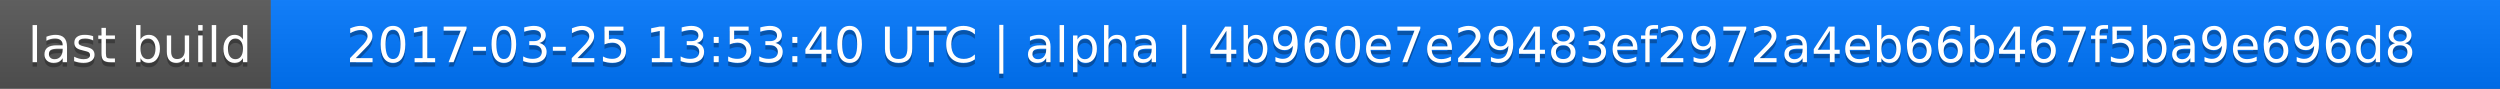
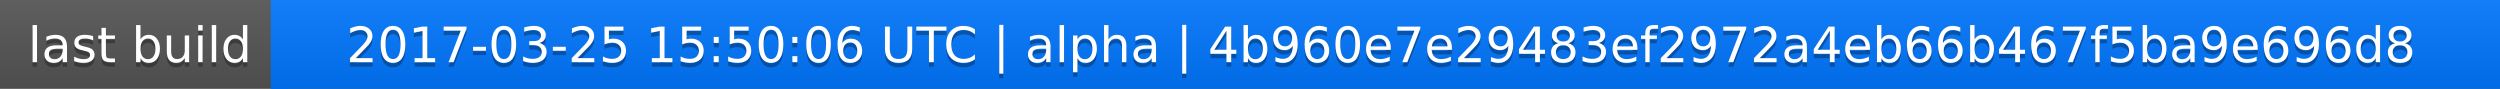
<svg xmlns="http://www.w3.org/2000/svg" width="563" height="20">
  <linearGradient id="a" x2="0" y2="100%">
    <stop offset="0" stop-color="#bbb" stop-opacity=".1" />
    <stop offset="1" stop-opacity=".1" />
  </linearGradient>
  <rect rx="0" width="563" height="20" fill="#555" />
  <rect rx="0" x="61" width="502" height="20" fill="#07f" />
  <path fill="#07f" d="M61 0h4v20h-4z" />
  <rect rx="0" width="563" height="20" fill="url(#a)" />
  <g fill="#fff" text-anchor="middle" font-family="DejaVu Sans,Verdana,Geneva,sans-serif" font-size="11">
    <text x="31.5" y="15" fill="#010101" fill-opacity=".3">last build</text>
    <text x="31.5" y="14">last build</text>
-     <text x="311" y="15" fill="#010101" fill-opacity=".3">2017-03-25 13:53:40 UTC | alpha | 4b960e7e29483ef2972a4eb66b467f5ba9e696d8</text>
-     <text x="311" y="14">2017-03-25 13:53:40 UTC | alpha | 4b960e7e29483ef2972a4eb66b467f5ba9e696d8</text>
+     <text x="311" y="15" fill="#010101" fill-opacity=".3">2017-03-25 15:50:06 UTC | alpha | 4b960e7e29483ef2972a4eb66b467f5ba9e696d8</text>
+     <text x="311" y="14">2017-03-25 15:50:06 UTC | alpha | 4b960e7e29483ef2972a4eb66b467f5ba9e696d8</text>
  </g>
</svg>
